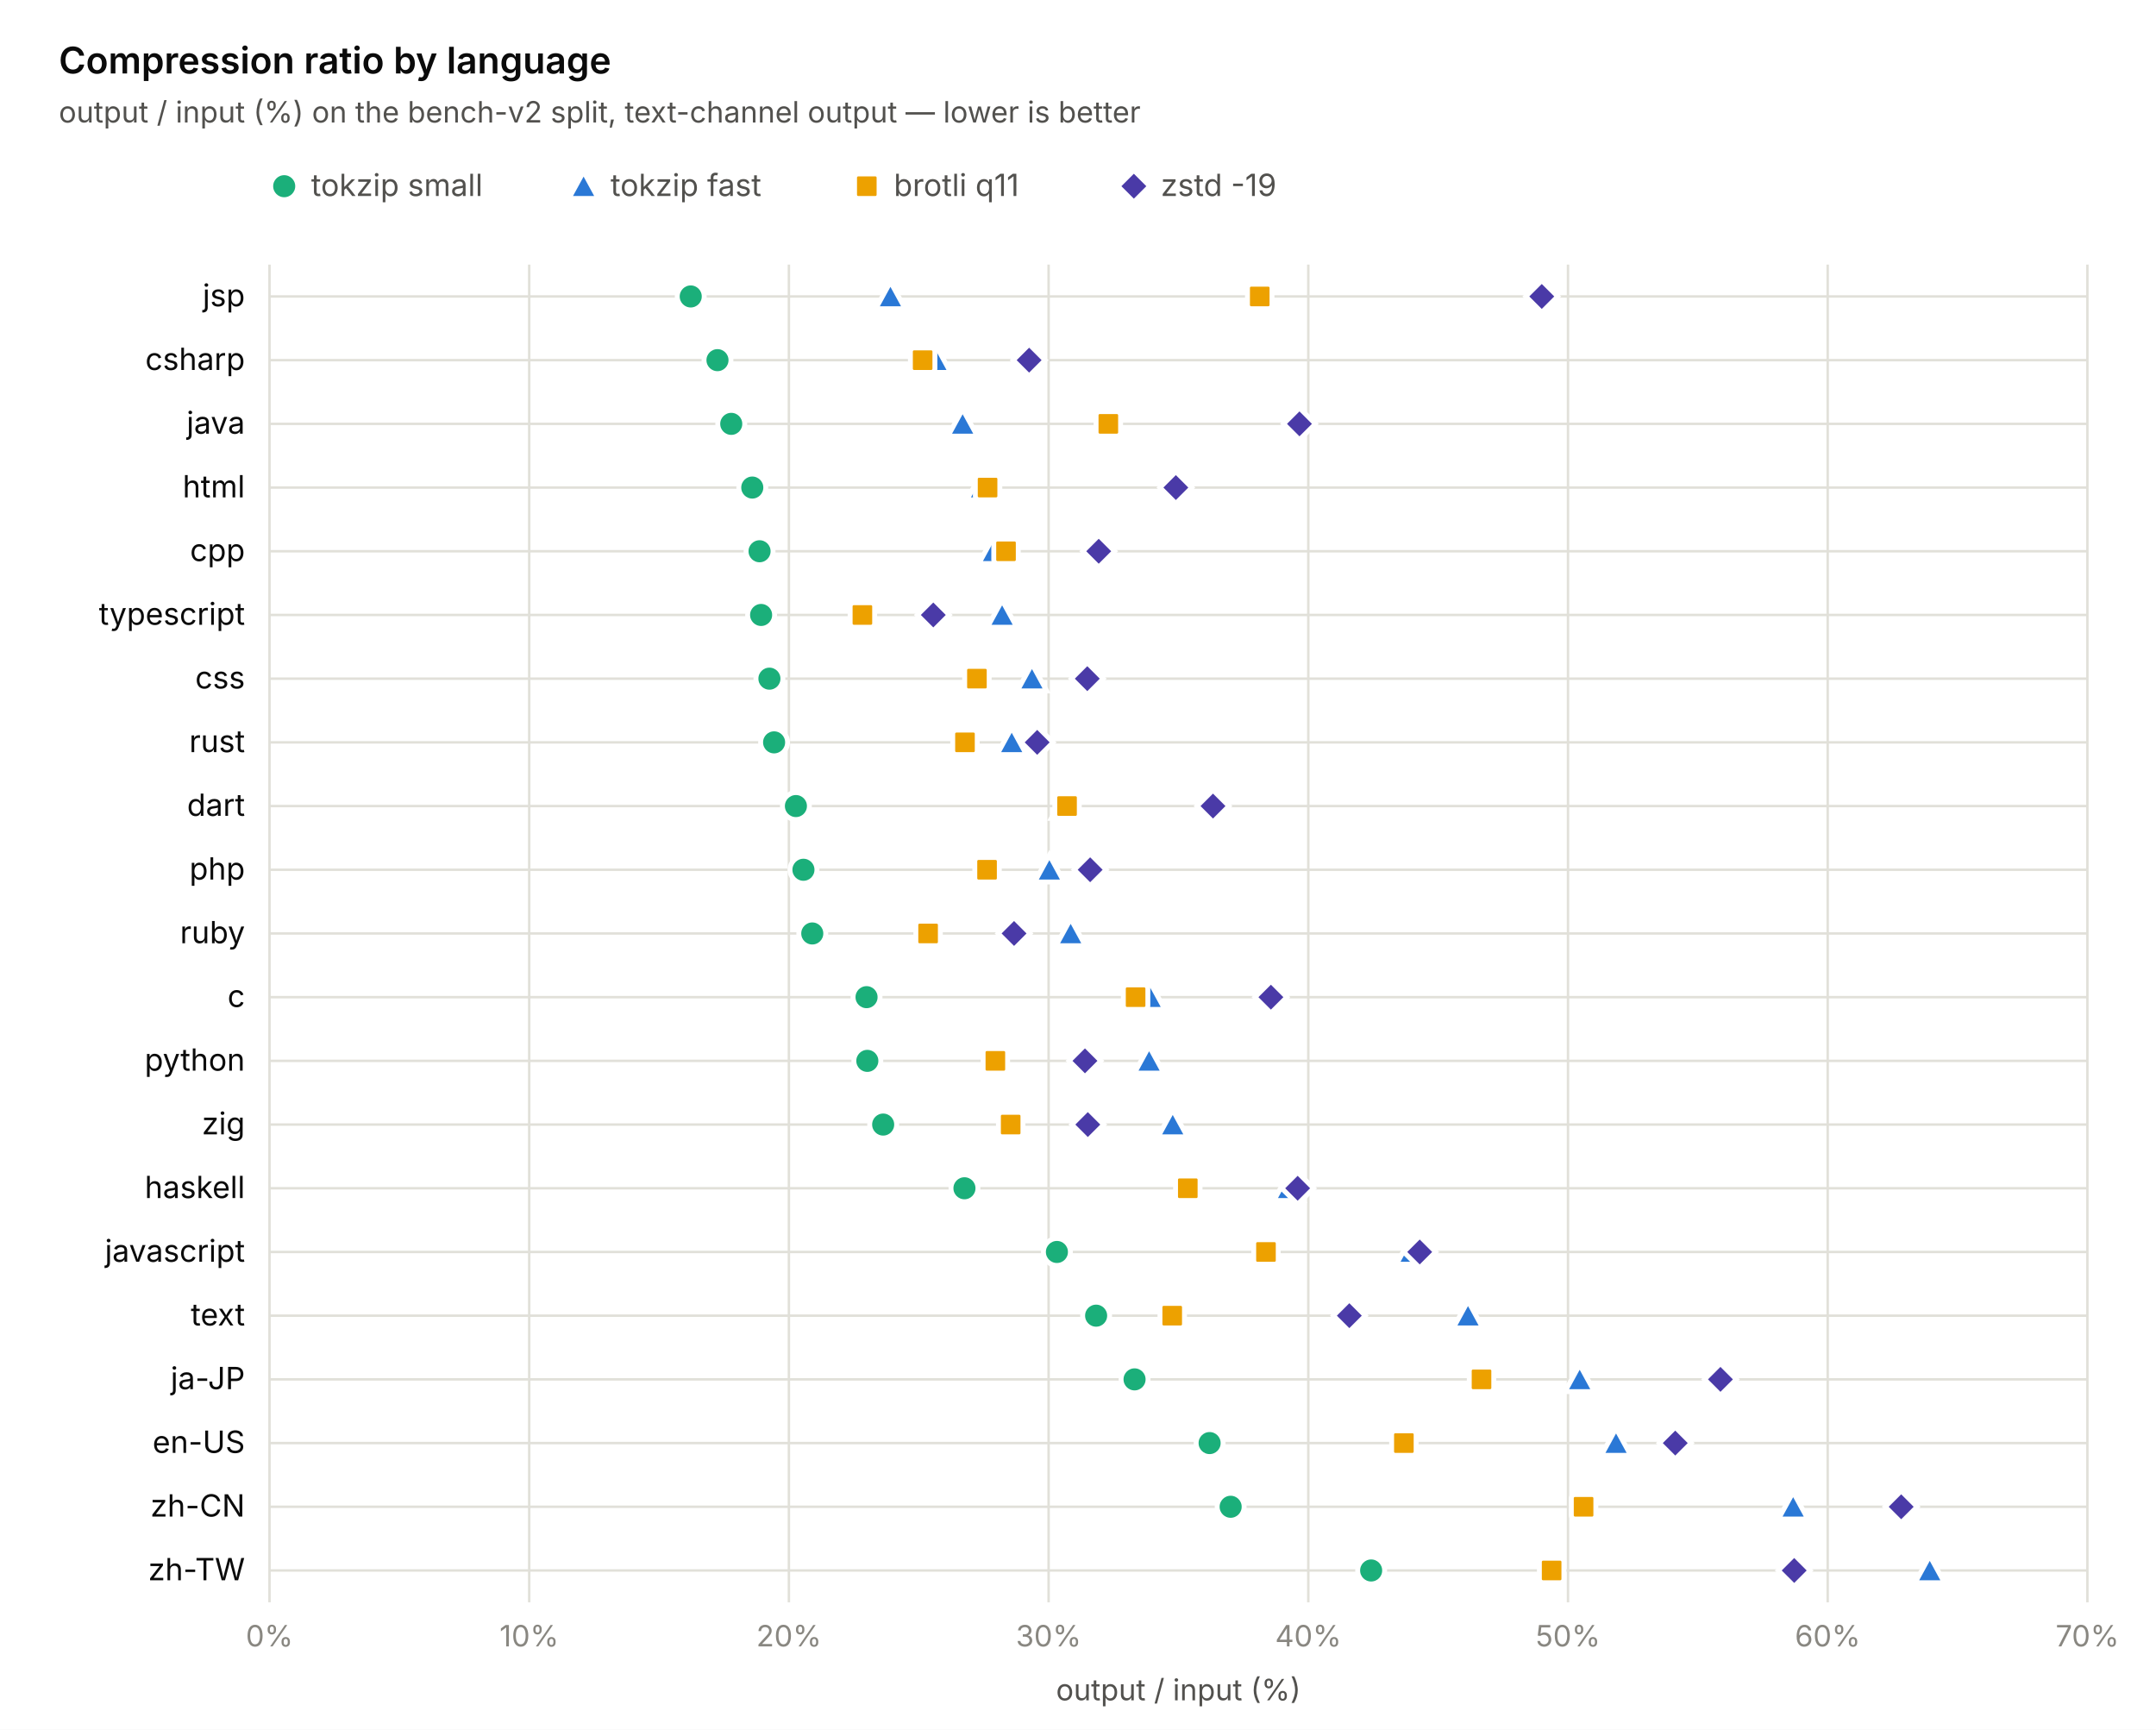
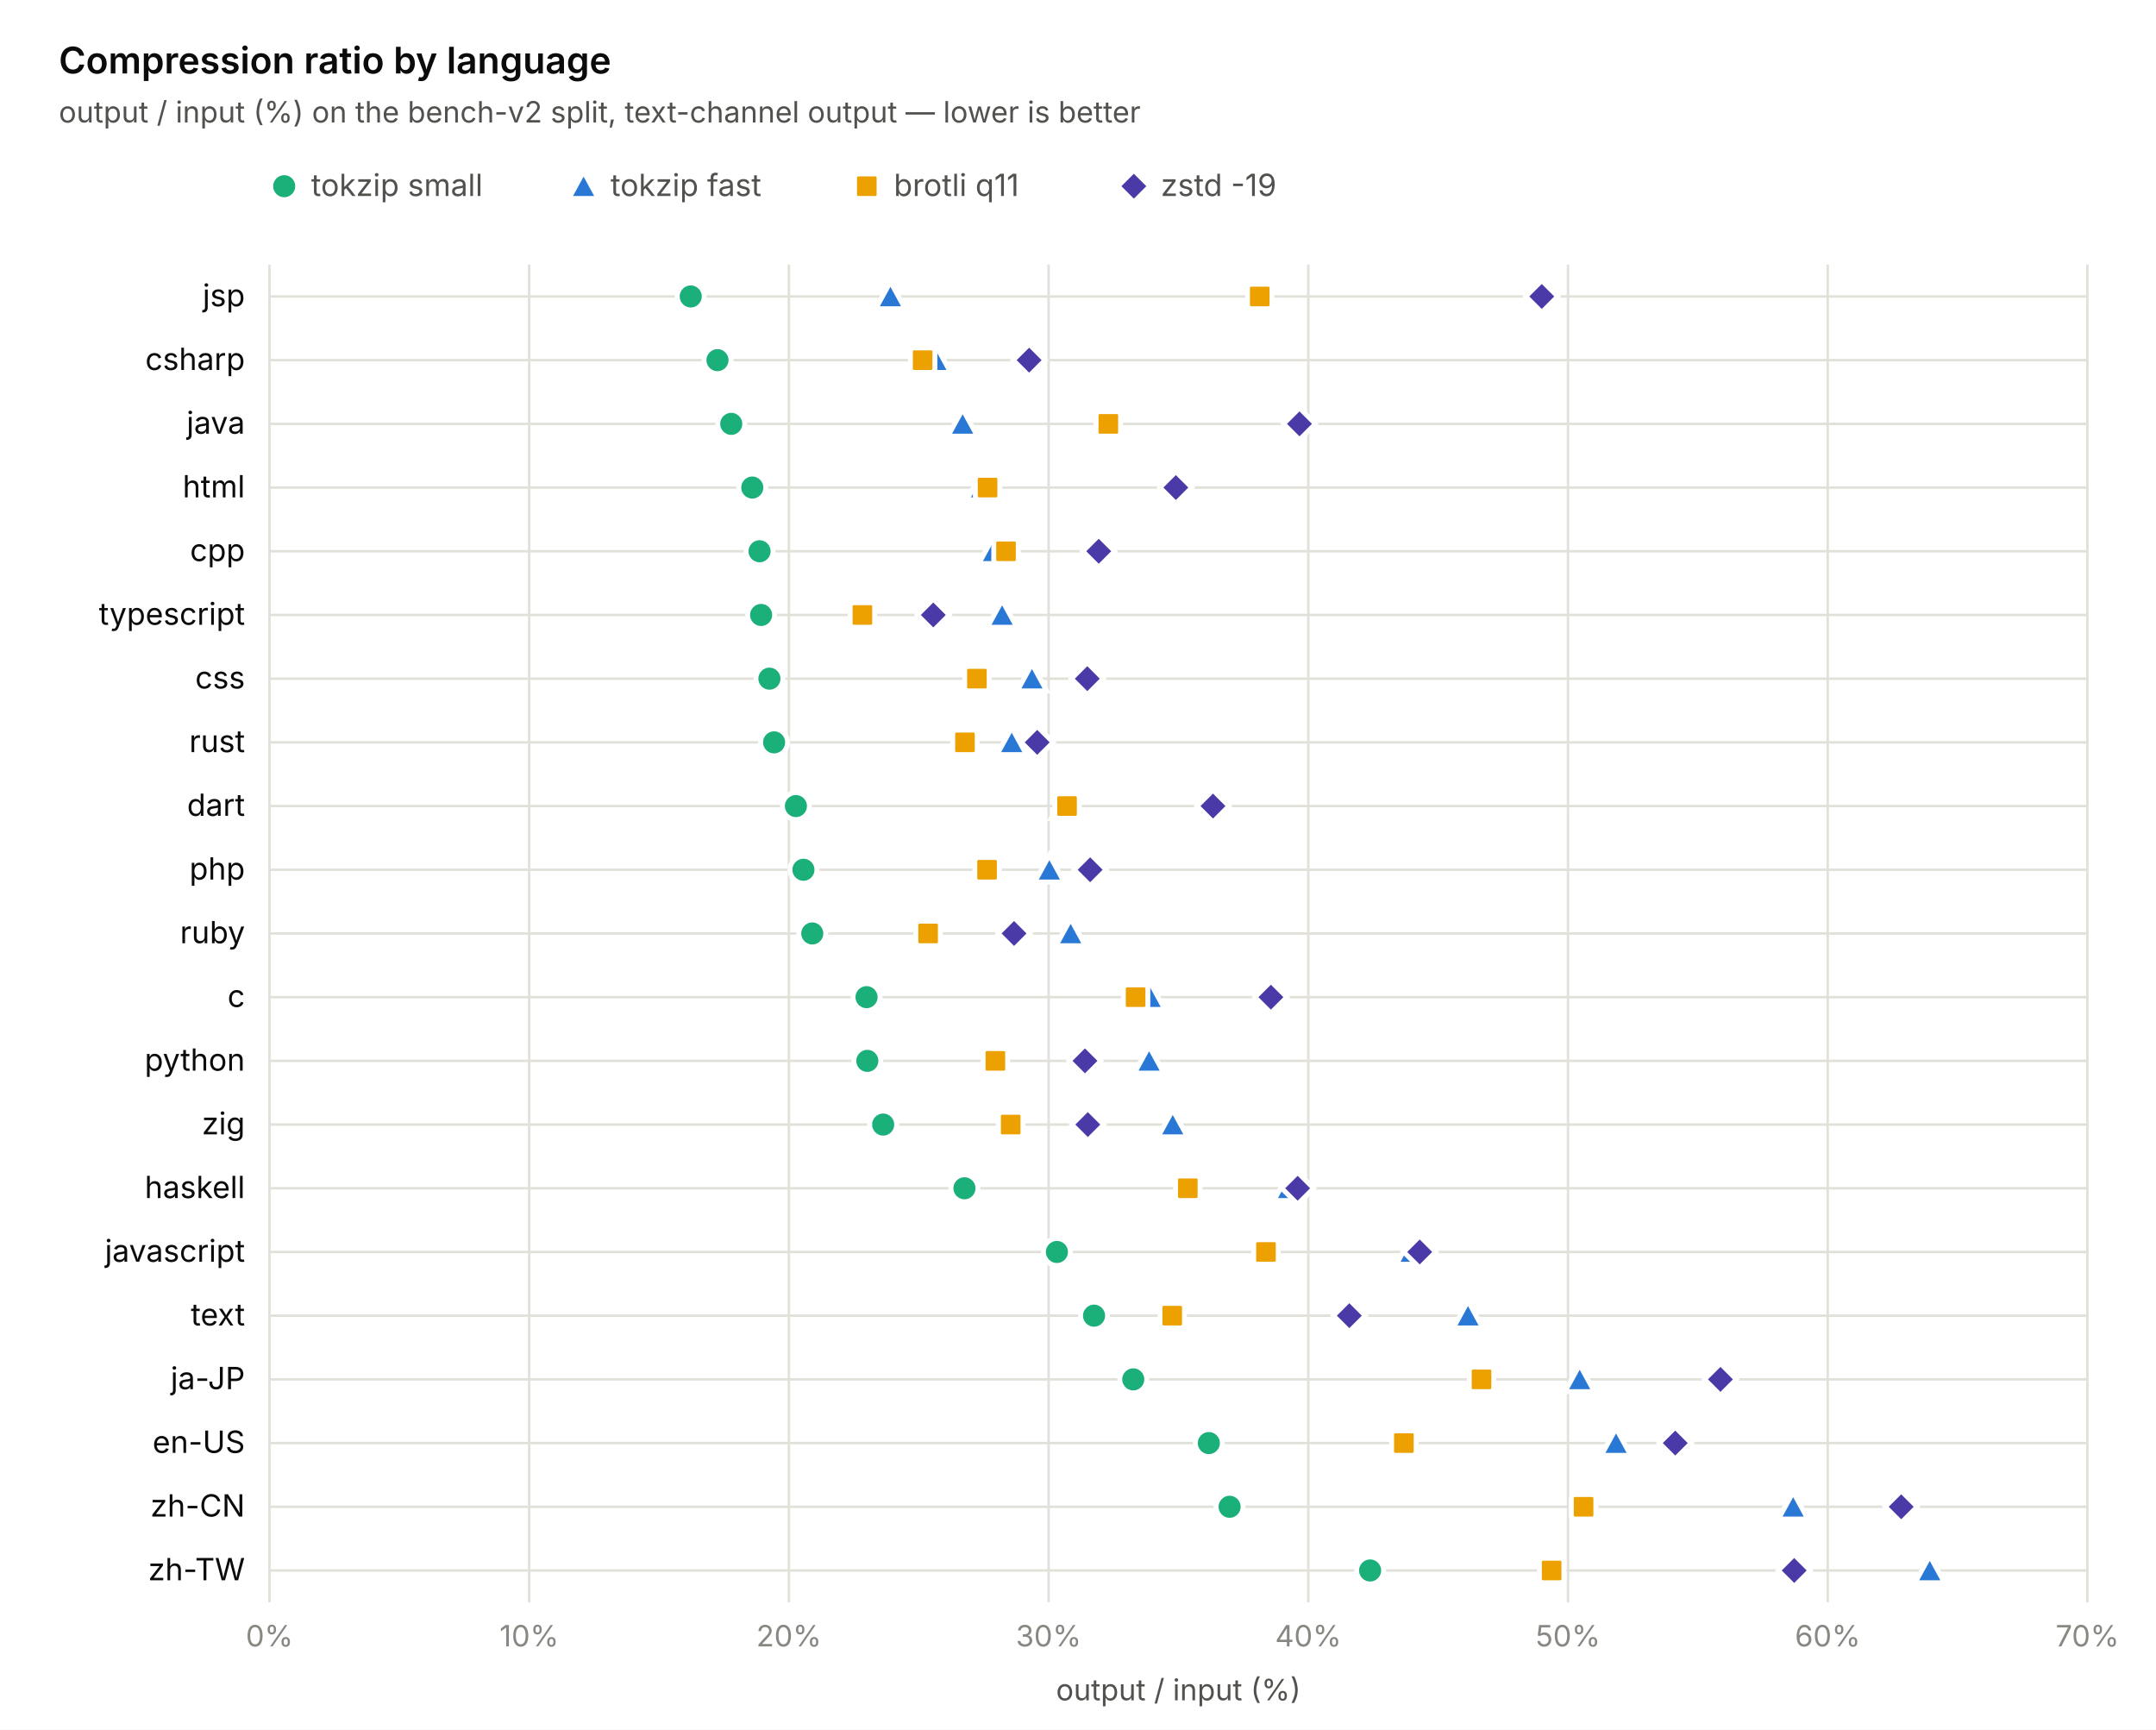
<svg xmlns="http://www.w3.org/2000/svg" width="880" height="706" viewBox="0 0 880 706" font-family="-apple-system, 'Segoe UI', system-ui, sans-serif">
  <rect width="880" height="706" fill="#ffffff" />
  <line x1="110" y1="108" x2="110" y2="654" stroke="#e1e0d9" stroke-width="1" />
  <text x="110" y="672" text-anchor="middle" font-size="12" fill="#898781">0%</text>
  <line x1="216" y1="108" x2="216" y2="654" stroke="#e1e0d9" stroke-width="1" />
  <text x="216" y="672" text-anchor="middle" font-size="12" fill="#898781">10%</text>
  <line x1="322" y1="108" x2="322" y2="654" stroke="#e1e0d9" stroke-width="1" />
  <text x="322" y="672" text-anchor="middle" font-size="12" fill="#898781">20%</text>
  <line x1="428" y1="108" x2="428" y2="654" stroke="#e1e0d9" stroke-width="1" />
  <text x="428" y="672" text-anchor="middle" font-size="12" fill="#898781">30%</text>
  <line x1="534" y1="108" x2="534" y2="654" stroke="#e1e0d9" stroke-width="1" />
  <text x="534" y="672" text-anchor="middle" font-size="12" fill="#898781">40%</text>
  <line x1="640" y1="108" x2="640" y2="654" stroke="#e1e0d9" stroke-width="1" />
  <text x="640" y="672" text-anchor="middle" font-size="12" fill="#898781">50%</text>
  <line x1="746" y1="108" x2="746" y2="654" stroke="#e1e0d9" stroke-width="1" />
  <text x="746" y="672" text-anchor="middle" font-size="12" fill="#898781">60%</text>
  <line x1="852" y1="108" x2="852" y2="654" stroke="#e1e0d9" stroke-width="1" />
  <text x="852" y="672" text-anchor="middle" font-size="12" fill="#898781">70%</text>
  <line x1="110" y1="121" x2="852" y2="121" stroke="#e1e0d9" stroke-width="1" />
  <text x="100" y="125" text-anchor="end" font-size="12.5" fill="#0b0b0b">jsp</text>
  <circle cx="281.932" cy="121" r="5.5" fill="#1baf7a" stroke="#ffffff" stroke-width="2" />
  <path d="M363.446 115 L369.446 126 L357.446 126 Z" fill="#2a78d6" stroke="#ffffff" stroke-width="2" />
  <rect x="509.178" y="116" width="10" height="10" rx="1.5" fill="#eda100" stroke="#ffffff" stroke-width="2" />
  <path d="M629.294 114.5 L635.794 121 L629.294 127.5 L622.794 121 Z" fill="#4a3aa7" stroke="#ffffff" stroke-width="2" />
  <line x1="110" y1="147" x2="852" y2="147" stroke="#e1e0d9" stroke-width="1" />
  <text x="100" y="151" text-anchor="end" font-size="12.5" fill="#0b0b0b">csharp</text>
  <circle cx="292.85" cy="147" r="5.5" fill="#1baf7a" stroke="#ffffff" stroke-width="2" />
  <path d="M381.996 141 L387.996 152 L375.996 152 Z" fill="#2a78d6" stroke="#ffffff" stroke-width="2" />
  <rect x="371.59" y="142" width="10" height="10" rx="1.5" fill="#eda100" stroke="#ffffff" stroke-width="2" />
  <path d="M420.05 140.5 L426.55 147 L420.05 153.5 L413.55 147 Z" fill="#4a3aa7" stroke="#ffffff" stroke-width="2" />
  <line x1="110" y1="173" x2="852" y2="173" stroke="#e1e0d9" stroke-width="1" />
  <text x="100" y="177" text-anchor="end" font-size="12.5" fill="#0b0b0b">java</text>
  <circle cx="298.468" cy="173" r="5.5" fill="#1baf7a" stroke="#ffffff" stroke-width="2" />
  <path d="M392.914 167 L398.914 178 L386.914 178 Z" fill="#2a78d6" stroke="#ffffff" stroke-width="2" />
  <rect x="447.38" y="168" width="10" height="10" rx="1.5" fill="#eda100" stroke="#ffffff" stroke-width="2" />
  <path d="M530.396 166.5 L536.896 173 L530.396 179.5 L523.896 173 Z" fill="#4a3aa7" stroke="#ffffff" stroke-width="2" />
  <line x1="110" y1="199" x2="852" y2="199" stroke="#e1e0d9" stroke-width="1" />
  <text x="100" y="203" text-anchor="end" font-size="12.5" fill="#0b0b0b">html</text>
  <circle cx="307.054" cy="199" r="5.5" fill="#1baf7a" stroke="#ffffff" stroke-width="2" />
  <path d="M400.652 193 L406.652 204 L394.652 204 Z" fill="#2a78d6" stroke="#ffffff" stroke-width="2" />
  <rect x="398.09" y="194" width="10" height="10" rx="1.5" fill="#eda100" stroke="#ffffff" stroke-width="2" />
  <path d="M479.94 192.5 L486.44 199 L479.94 205.5 L473.44 199 Z" fill="#4a3aa7" stroke="#ffffff" stroke-width="2" />
  <line x1="110" y1="225" x2="852" y2="225" stroke="#e1e0d9" stroke-width="1" />
  <text x="100" y="229" text-anchor="end" font-size="12.5" fill="#0b0b0b">cpp</text>
  <circle cx="310.022" cy="225" r="5.5" fill="#1baf7a" stroke="#ffffff" stroke-width="2" />
  <path d="M405.528 219 L411.528 230 L399.528 230 Z" fill="#2a78d6" stroke="#ffffff" stroke-width="2" />
  <rect x="405.616" y="220" width="10" height="10" rx="1.5" fill="#eda100" stroke="#ffffff" stroke-width="2" />
  <path d="M448.458 218.5 L454.958 225 L448.458 231.5 L441.958 225 Z" fill="#4a3aa7" stroke="#ffffff" stroke-width="2" />
  <line x1="110" y1="251" x2="852" y2="251" stroke="#e1e0d9" stroke-width="1" />
  <text x="100" y="255" text-anchor="end" font-size="12.5" fill="#0b0b0b">typescript</text>
  <circle cx="310.658" cy="251" r="5.5" fill="#1baf7a" stroke="#ffffff" stroke-width="2" />
  <path d="M409.026 245 L415.026 256 L403.026 256 Z" fill="#2a78d6" stroke="#ffffff" stroke-width="2" />
  <rect x="346.998" y="246" width="10" height="10" rx="1.5" fill="#eda100" stroke="#ffffff" stroke-width="2" />
  <path d="M380.936 244.5 L387.436 251 L380.936 257.5 L374.436 251 Z" fill="#4a3aa7" stroke="#ffffff" stroke-width="2" />
  <line x1="110" y1="277" x2="852" y2="277" stroke="#e1e0d9" stroke-width="1" />
  <text x="100" y="281" text-anchor="end" font-size="12.5" fill="#0b0b0b">css</text>
  <circle cx="314.05" cy="277" r="5.5" fill="#1baf7a" stroke="#ffffff" stroke-width="2" />
  <path d="M421.216 271 L427.216 282 L415.216 282 Z" fill="#2a78d6" stroke="#ffffff" stroke-width="2" />
  <rect x="393.744" y="272" width="10" height="10" rx="1.5" fill="#eda100" stroke="#ffffff" stroke-width="2" />
  <path d="M443.794 270.5 L450.294 277 L443.794 283.5 L437.294 277 Z" fill="#4a3aa7" stroke="#ffffff" stroke-width="2" />
  <line x1="110" y1="303" x2="852" y2="303" stroke="#e1e0d9" stroke-width="1" />
  <text x="100" y="307" text-anchor="end" font-size="12.5" fill="#0b0b0b">rust</text>
  <circle cx="315.958" cy="303" r="5.5" fill="#1baf7a" stroke="#ffffff" stroke-width="2" />
  <path d="M412.948 297 L418.948 308 L406.948 308 Z" fill="#2a78d6" stroke="#ffffff" stroke-width="2" />
  <rect x="388.868" y="298" width="10" height="10" rx="1.5" fill="#eda100" stroke="#ffffff" stroke-width="2" />
  <path d="M423.336 296.5 L429.836 303 L423.336 309.5 L416.836 303 Z" fill="#4a3aa7" stroke="#ffffff" stroke-width="2" />
  <line x1="110" y1="329" x2="852" y2="329" stroke="#e1e0d9" stroke-width="1" />
  <text x="100" y="333" text-anchor="end" font-size="12.5" fill="#0b0b0b">dart</text>
  <circle cx="324.862" cy="329" r="5.5" fill="#1baf7a" stroke="#ffffff" stroke-width="2" />
  <path d="M435.102 323 L441.102 334 L429.102 334 Z" fill="#2a78d6" stroke="#ffffff" stroke-width="2" />
  <rect x="430.526" y="324" width="10" height="10" rx="1.5" fill="#eda100" stroke="#ffffff" stroke-width="2" />
  <path d="M495.098 322.5 L501.598 329 L495.098 335.5 L488.598 329 Z" fill="#4a3aa7" stroke="#ffffff" stroke-width="2" />
  <line x1="110" y1="355" x2="852" y2="355" stroke="#e1e0d9" stroke-width="1" />
  <text x="100" y="359" text-anchor="end" font-size="12.5" fill="#0b0b0b">php</text>
  <circle cx="327.936" cy="355" r="5.5" fill="#1baf7a" stroke="#ffffff" stroke-width="2" />
  <path d="M428.318 349 L434.318 360 L422.318 360 Z" fill="#2a78d6" stroke="#ffffff" stroke-width="2" />
  <rect x="397.878" y="350" width="10" height="10" rx="1.5" fill="#eda100" stroke="#ffffff" stroke-width="2" />
  <path d="M444.96 348.5 L451.46 355 L444.96 361.5 L438.46 355 Z" fill="#4a3aa7" stroke="#ffffff" stroke-width="2" />
  <line x1="110" y1="381" x2="852" y2="381" stroke="#e1e0d9" stroke-width="1" />
  <text x="100" y="385" text-anchor="end" font-size="12.5" fill="#0b0b0b">ruby</text>
  <circle cx="331.54" cy="381" r="5.5" fill="#1baf7a" stroke="#ffffff" stroke-width="2" />
  <path d="M437.01 375 L443.01 386 L431.01 386 Z" fill="#2a78d6" stroke="#ffffff" stroke-width="2" />
  <rect x="373.816" y="376" width="10" height="10" rx="1.5" fill="#eda100" stroke="#ffffff" stroke-width="2" />
  <path d="M413.902 374.5 L420.402 381 L413.902 387.5 L407.402 381 Z" fill="#4a3aa7" stroke="#ffffff" stroke-width="2" />
  <line x1="110" y1="407" x2="852" y2="407" stroke="#e1e0d9" stroke-width="1" />
  <text x="100" y="411" text-anchor="end" font-size="12.5" fill="#0b0b0b">c</text>
  <circle cx="353.694" cy="407" r="5.5" fill="#1baf7a" stroke="#ffffff" stroke-width="2" />
  <path d="M469.446 401 L475.446 412 L463.446 412 Z" fill="#2a78d6" stroke="#ffffff" stroke-width="2" />
  <rect x="458.51" y="402" width="10" height="10" rx="1.5" fill="#eda100" stroke="#ffffff" stroke-width="2" />
  <path d="M518.736 400.5 L525.236 407 L518.736 413.5 L512.236 407 Z" fill="#4a3aa7" stroke="#ffffff" stroke-width="2" />
  <line x1="110" y1="433" x2="852" y2="433" stroke="#e1e0d9" stroke-width="1" />
  <text x="100" y="437" text-anchor="end" font-size="12.5" fill="#0b0b0b">python</text>
  <circle cx="354.012" cy="433" r="5.5" fill="#1baf7a" stroke="#ffffff" stroke-width="2" />
  <path d="M469.022 427 L475.022 438 L463.022 438 Z" fill="#2a78d6" stroke="#ffffff" stroke-width="2" />
  <rect x="401.27" y="428" width="10" height="10" rx="1.5" fill="#eda100" stroke="#ffffff" stroke-width="2" />
  <path d="M442.84 426.5 L449.34 433 L442.84 439.5 L436.34 433 Z" fill="#4a3aa7" stroke="#ffffff" stroke-width="2" />
  <line x1="110" y1="459" x2="852" y2="459" stroke="#e1e0d9" stroke-width="1" />
  <text x="100" y="463" text-anchor="end" font-size="12.5" fill="#0b0b0b">zig</text>
  <circle cx="360.478" cy="459" r="5.5" fill="#1baf7a" stroke="#ffffff" stroke-width="2" />
  <path d="M478.668 453 L484.668 464 L472.668 464 Z" fill="#2a78d6" stroke="#ffffff" stroke-width="2" />
  <rect x="407.524" y="454" width="10" height="10" rx="1.5" fill="#eda100" stroke="#ffffff" stroke-width="2" />
  <path d="M444.006 452.5 L450.506 459 L444.006 465.5 L437.506 459 Z" fill="#4a3aa7" stroke="#ffffff" stroke-width="2" />
  <line x1="110" y1="485" x2="852" y2="485" stroke="#e1e0d9" stroke-width="1" />
  <text x="100" y="489" text-anchor="end" font-size="12.5" fill="#0b0b0b">haskell</text>
  <circle cx="393.656" cy="485" r="5.5" fill="#1baf7a" stroke="#ffffff" stroke-width="2" />
  <path d="M525.944 479 L531.944 490 L519.944 490 Z" fill="#2a78d6" stroke="#ffffff" stroke-width="2" />
  <rect x="479.816" y="480" width="10" height="10" rx="1.5" fill="#eda100" stroke="#ffffff" stroke-width="2" />
  <path d="M529.654 478.5 L536.154 485 L529.654 491.5 L523.154 485 Z" fill="#4a3aa7" stroke="#ffffff" stroke-width="2" />
  <line x1="110" y1="511" x2="852" y2="511" stroke="#e1e0d9" stroke-width="1" />
  <text x="100" y="515" text-anchor="end" font-size="12.5" fill="#0b0b0b">javascript</text>
  <circle cx="431.392" cy="511" r="5.5" fill="#1baf7a" stroke="#ffffff" stroke-width="2" />
  <path d="M575.976 505 L581.976 516 L569.976 516 Z" fill="#2a78d6" stroke="#ffffff" stroke-width="2" />
  <rect x="511.722" y="506" width="10" height="10" rx="1.5" fill="#eda100" stroke="#ffffff" stroke-width="2" />
  <path d="M579.474 504.5 L585.974 511 L579.474 517.5 L572.974 511 Z" fill="#4a3aa7" stroke="#ffffff" stroke-width="2" />
  <line x1="110" y1="537" x2="852" y2="537" stroke="#e1e0d9" stroke-width="1" />
  <text x="100" y="541" text-anchor="end" font-size="12.5" fill="#0b0b0b">text</text>
-   <circle cx="447.398" cy="537" r="5.5" fill="#1baf7a" stroke="#ffffff" stroke-width="2" />
+   <circle cx="446.55" cy="537" r="5.5" fill="#1baf7a" stroke="#ffffff" stroke-width="2" />
  <path d="M599.19 531 L605.19 542 L593.19 542 Z" fill="#2a78d6" stroke="#ffffff" stroke-width="2" />
  <rect x="473.456" y="532" width="10" height="10" rx="1.5" fill="#eda100" stroke="#ffffff" stroke-width="2" />
  <path d="M550.748 530.5 L557.248 537 L550.748 543.5 L544.248 537 Z" fill="#4a3aa7" stroke="#ffffff" stroke-width="2" />
  <line x1="110" y1="563" x2="852" y2="563" stroke="#e1e0d9" stroke-width="1" />
  <text x="100" y="567" text-anchor="end" font-size="12.5" fill="#0b0b0b">ja-JP</text>
-   <circle cx="463.086" cy="563" r="5.5" fill="#1baf7a" stroke="#ffffff" stroke-width="2" />
+   <circle cx="462.556" cy="563" r="5.5" fill="#1baf7a" stroke="#ffffff" stroke-width="2" />
  <path d="M644.77 557 L650.77 568 L638.77 568 Z" fill="#2a78d6" stroke="#ffffff" stroke-width="2" />
  <rect x="599.702" y="558" width="10" height="10" rx="1.5" fill="#eda100" stroke="#ffffff" stroke-width="2" />
  <path d="M702.222 556.5 L708.722 563 L702.222 569.5 L695.722 563 Z" fill="#4a3aa7" stroke="#ffffff" stroke-width="2" />
  <line x1="110" y1="589" x2="852" y2="589" stroke="#e1e0d9" stroke-width="1" />
  <text x="100" y="593" text-anchor="end" font-size="12.5" fill="#0b0b0b">en-US</text>
-   <circle cx="493.72" cy="589" r="5.5" fill="#1baf7a" stroke="#ffffff" stroke-width="2" />
+   <circle cx="493.402" cy="589" r="5.5" fill="#1baf7a" stroke="#ffffff" stroke-width="2" />
  <path d="M659.61 583 L665.61 594 L653.61 594 Z" fill="#2a78d6" stroke="#ffffff" stroke-width="2" />
  <rect x="568.008" y="584" width="10" height="10" rx="1.5" fill="#eda100" stroke="#ffffff" stroke-width="2" />
  <path d="M683.778 582.5 L690.278 589 L683.778 595.5 L677.278 589 Z" fill="#4a3aa7" stroke="#ffffff" stroke-width="2" />
  <line x1="110" y1="615" x2="852" y2="615" stroke="#e1e0d9" stroke-width="1" />
  <text x="100" y="619" text-anchor="end" font-size="12.5" fill="#0b0b0b">zh-CN</text>
-   <circle cx="502.306" cy="615" r="5.5" fill="#1baf7a" stroke="#ffffff" stroke-width="2" />
+   <circle cx="501.882" cy="615" r="5.5" fill="#1baf7a" stroke="#ffffff" stroke-width="2" />
  <path d="M731.902 609 L737.902 620 L725.902 620 Z" fill="#2a78d6" stroke="#ffffff" stroke-width="2" />
  <rect x="641.36" y="610" width="10" height="10" rx="1.5" fill="#eda100" stroke="#ffffff" stroke-width="2" />
  <path d="M775.998 608.5 L782.498 615 L775.998 621.5 L769.498 615 Z" fill="#4a3aa7" stroke="#ffffff" stroke-width="2" />
  <line x1="110" y1="641" x2="852" y2="641" stroke="#e1e0d9" stroke-width="1" />
  <text x="100" y="645" text-anchor="end" font-size="12.5" fill="#0b0b0b">zh-TW</text>
-   <circle cx="559.652" cy="641" r="5.5" fill="#1baf7a" stroke="#ffffff" stroke-width="2" />
+   <circle cx="559.228" cy="641" r="5.5" fill="#1baf7a" stroke="#ffffff" stroke-width="2" />
  <path d="M787.658 635 L793.658 646 L781.658 646 Z" fill="#2a78d6" stroke="#ffffff" stroke-width="2" />
  <rect x="628.322" y="636" width="10" height="10" rx="1.5" fill="#eda100" stroke="#ffffff" stroke-width="2" />
  <path d="M732.326 634.5 L738.826 641 L732.326 647.5 L725.826 641 Z" fill="#4a3aa7" stroke="#ffffff" stroke-width="2" />
  <circle cx="116" cy="76" r="5.5" fill="#1baf7a" stroke="#ffffff" stroke-width="2" />
  <text x="127" y="80" font-size="12.5" fill="#52514e">tokzip small</text>
  <path d="M238.2 70 L244.2 81 L232.2 81 Z" fill="#2a78d6" stroke="#ffffff" stroke-width="2" />
  <text x="249.2" y="80" font-size="12.5" fill="#52514e">tokzip fast</text>
  <rect x="348.8" y="71" width="10" height="10" rx="1.5" fill="#eda100" stroke="#ffffff" stroke-width="2" />
  <text x="364.8" y="80" font-size="12.5" fill="#52514e">brotli q11</text>
  <path d="M462.8 69.5 L469.3 76 L462.8 82.5 L456.3 76 Z" fill="#4a3aa7" stroke="#ffffff" stroke-width="2" />
  <text x="473.8" y="80" font-size="12.5" fill="#52514e">zstd -19</text>
  <text x="24" y="30" font-size="15" font-weight="600" fill="#0b0b0b">Compression ratio by language</text>
  <text x="24" y="50" font-size="12" fill="#52514e">output / input (%) on the bench-v2 split, text-channel output — lower is better</text>
  <text x="481" y="694" text-anchor="middle" font-size="12" fill="#52514e">output / input (%)</text>
</svg>
